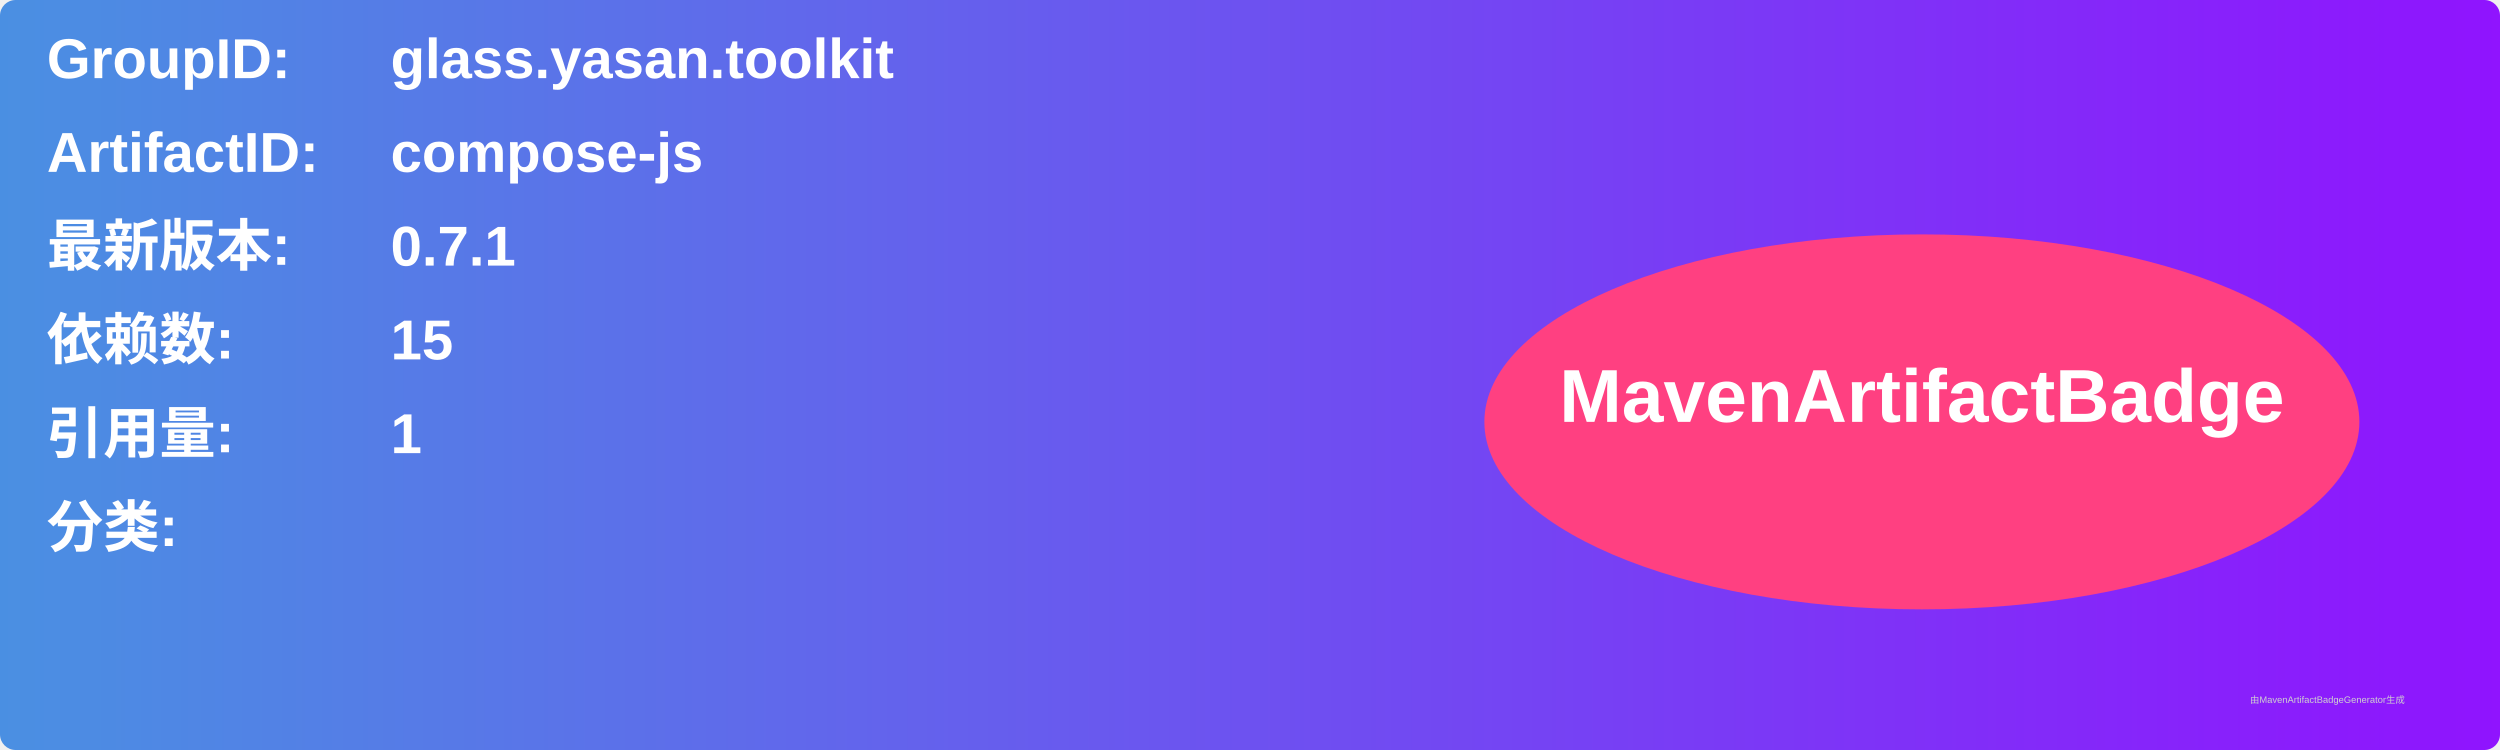
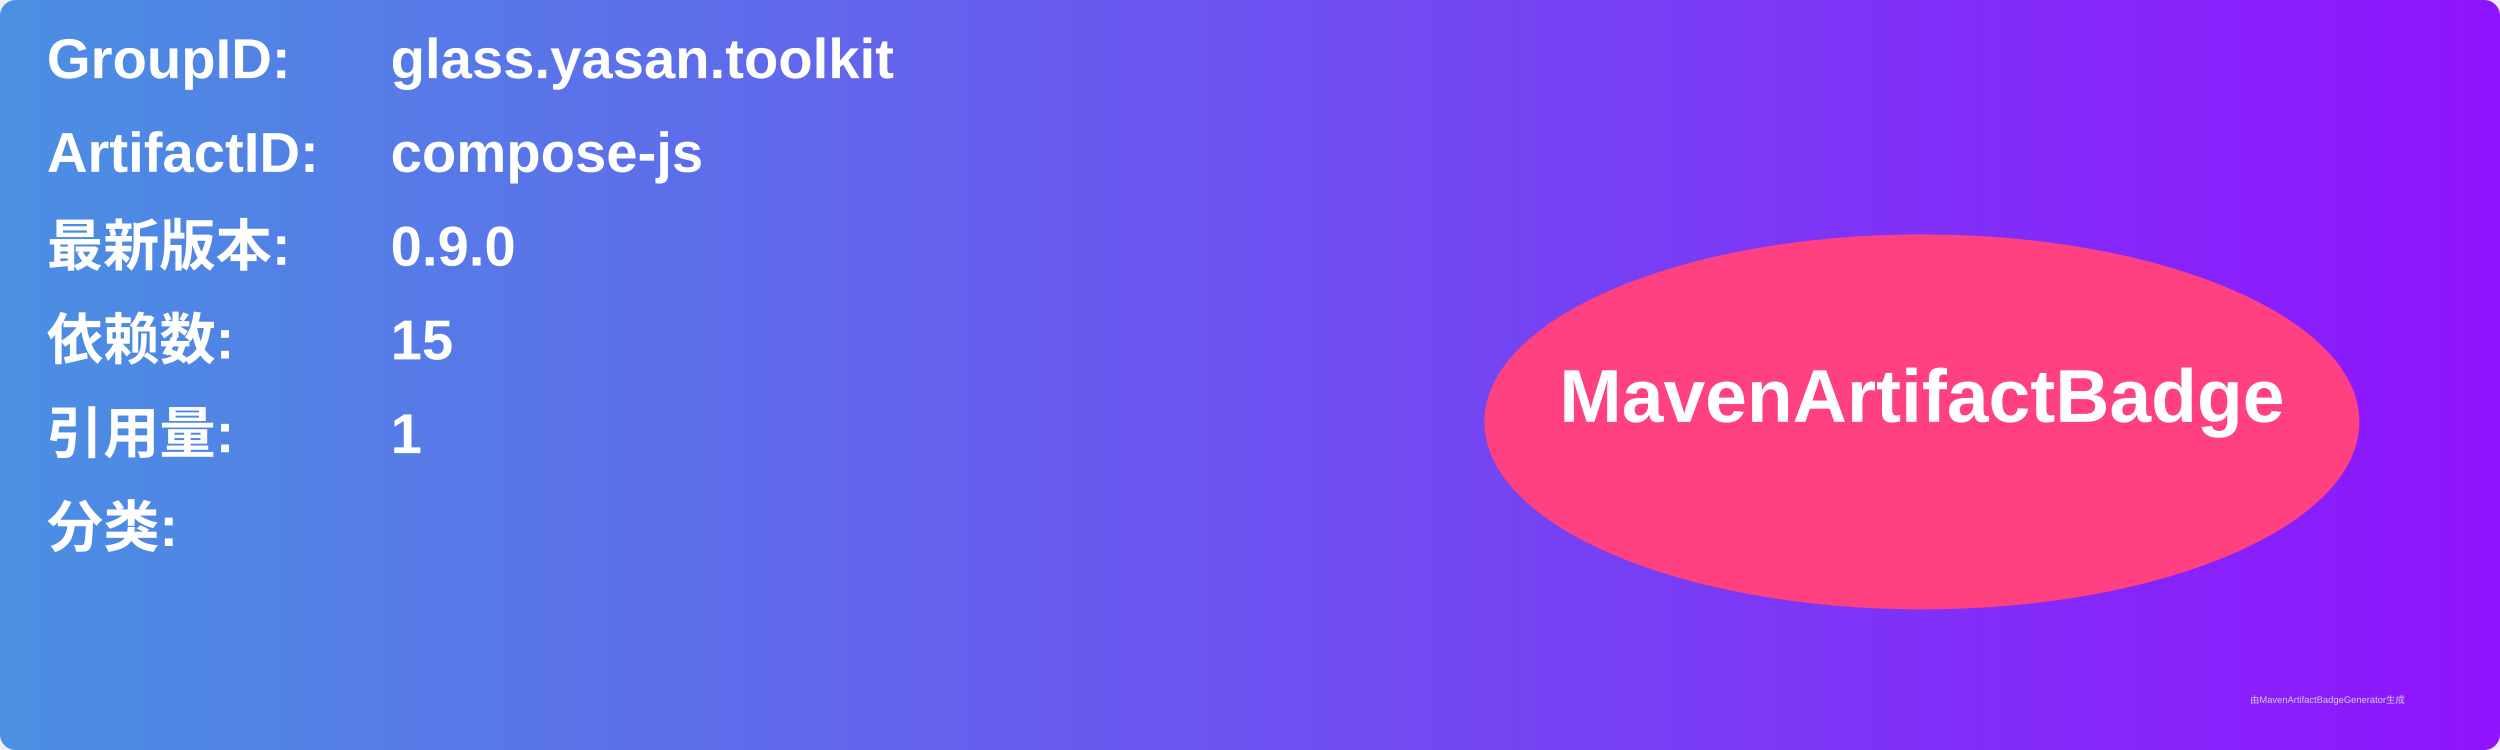
<svg xmlns="http://www.w3.org/2000/svg" width="800" height="240" viewBox="0 0 800 240">
  <linearGradient id="grad" x1="0%" y1="0%" x2="100%" y2="0%">
    <stop offset="0%" stop-color="#4a90e2" />
    <stop offset="100%" stop-color="#9013fe" />
  </linearGradient>
  <rect width="100%" height="100%" rx="5" ry="5" fill="url(#grad)" />
  <g transform="translate(15, 15)">
    <text x="0" y="10" font-family="Arial" font-size="18" fill="white" font-weight="bold" width="260">GroupID:</text>
    <text x="110" y="10" font-family="Arial" font-size="18" fill="white" font-weight="bold" width="460">glass.yasan.toolkit</text>
    <text x="0" y="40" font-family="Arial" font-size="18" fill="white" font-weight="bold" width="260">ArtifactID:</text>
    <text x="110" y="40" font-family="Arial" font-size="18" fill="white" font-weight="bold" width="460">compose-js</text>
    <text x="0" y="70" font-family="Arial" font-size="18" fill="white" font-weight="bold">最新版本:</text>
    <text x="110" y="70" font-family="Arial" font-size="18" fill="white" font-weight="bold">
-       <tspan font-weight="bold">0.7.1</tspan>
+       <tspan font-weight="bold">0.9.0</tspan>
    </text>
    <text x="0" y="100" font-family="Arial" font-size="18" fill="white" font-weight="bold">依赖数: </text>
    <text x="110" y="100" font-family="Arial" font-size="18" fill="white">
      <tspan font-weight="bold">15</tspan>
    </text>
    <text x="0" y="130" font-family="Arial" font-size="18" fill="white" font-weight="bold">引用量: </text>
    <text x="110" y="130" font-family="Arial" font-size="18" fill="white">
      <tspan font-weight="bold">1</tspan>
    </text>
    <text x="0" y="160" font-family="Arial" font-size="18" fill="white" font-weight="bold">分类:</text>
    <text x="10" y="190" font-family="Arial" font-size="10" fill="white">
      <tspan font-weight="bold" />
    </text>
    <ellipse cx="600" cy="120" rx="140" ry="60" fill="#ff4081" />
    <text x="600" y="120" text-anchor="middle" font-family="Arial" font-size="24" fill="white" font-weight="bold">MavenArtifactBadge</text>
  </g>
  <text x="720" y="225" font-family="Arial" font-size="3" fill="#d0d0d0">由MavenArtifactBadgeGenerator生成</text>
</svg>
